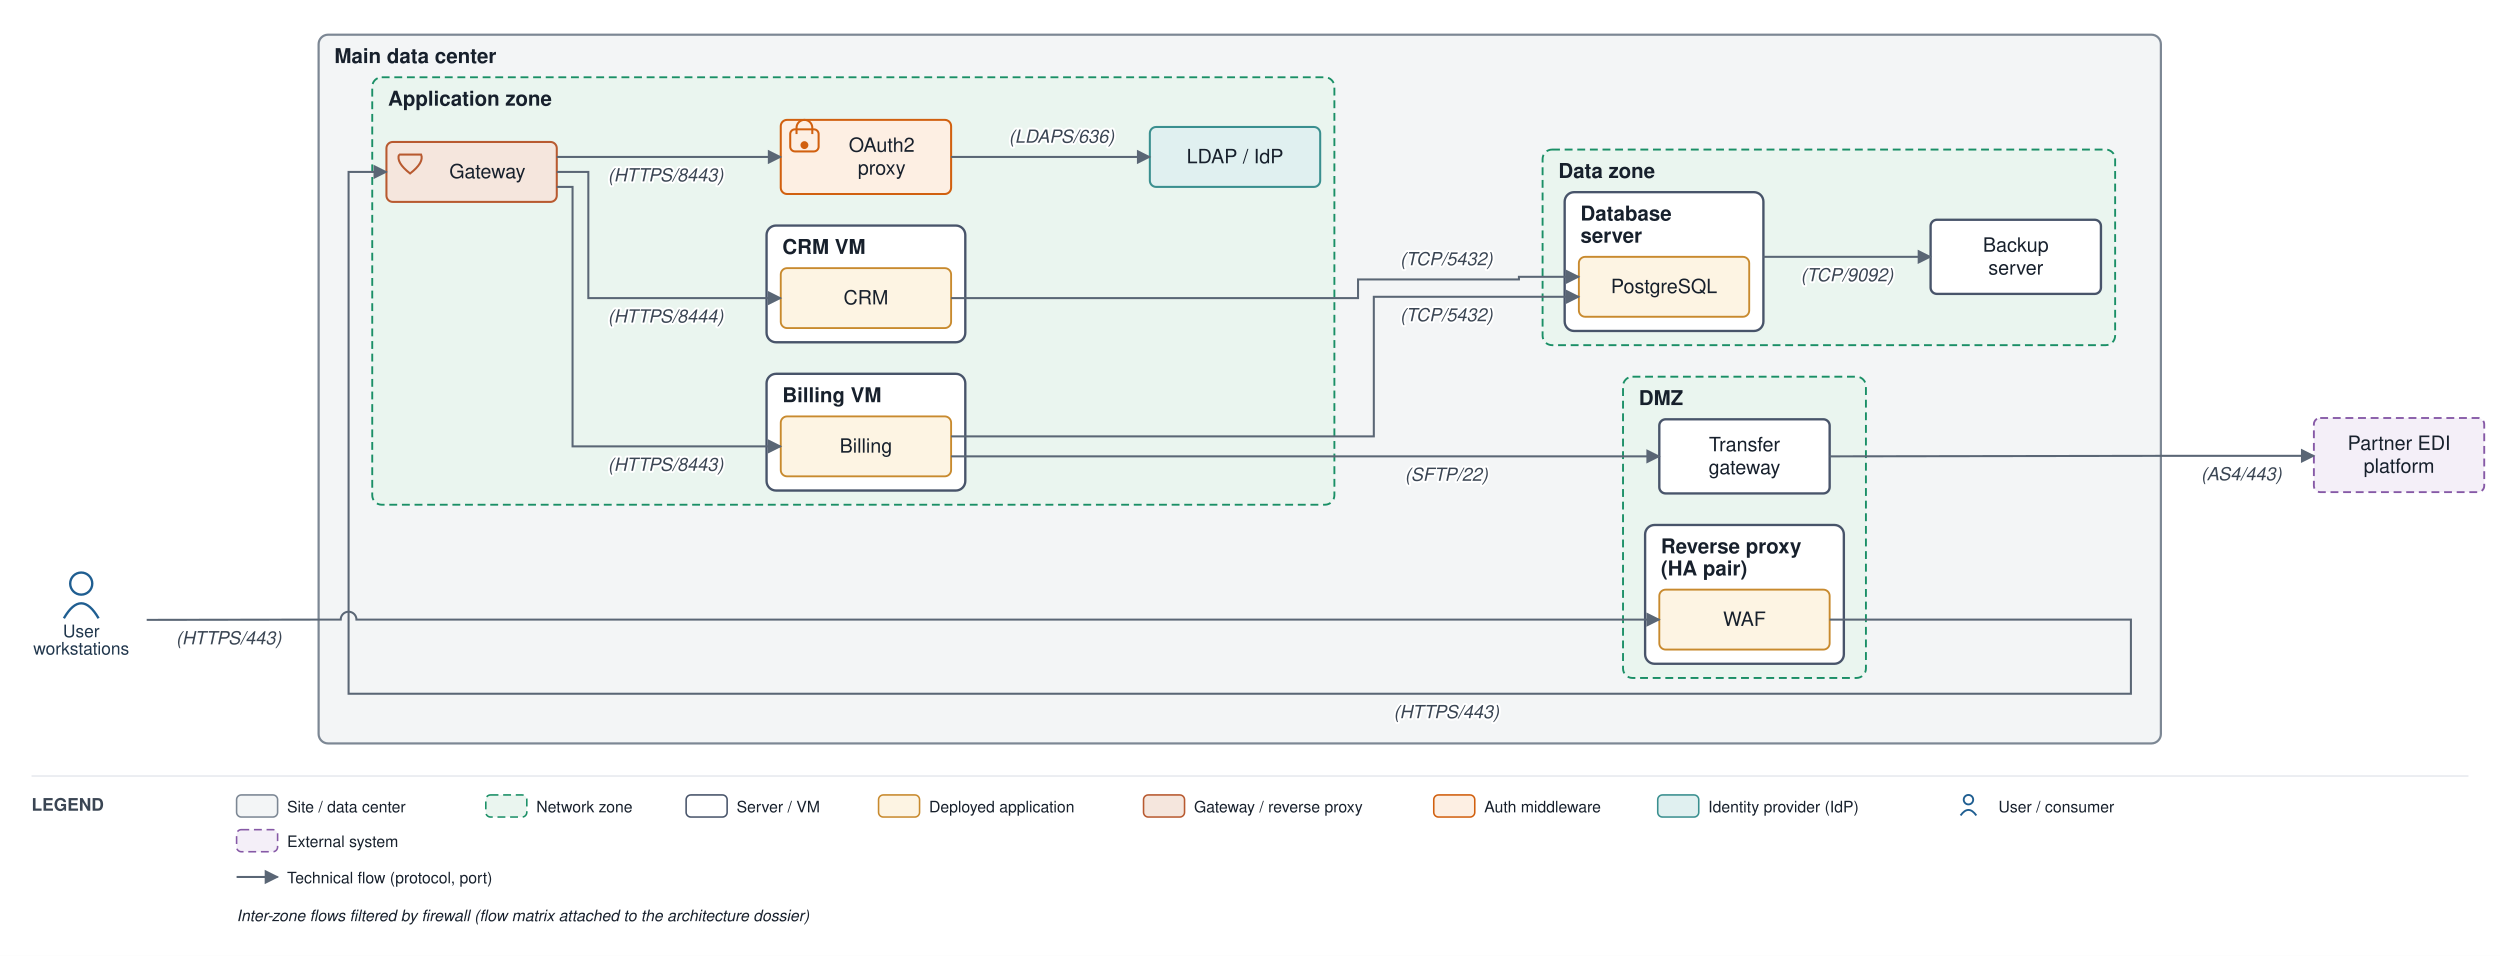
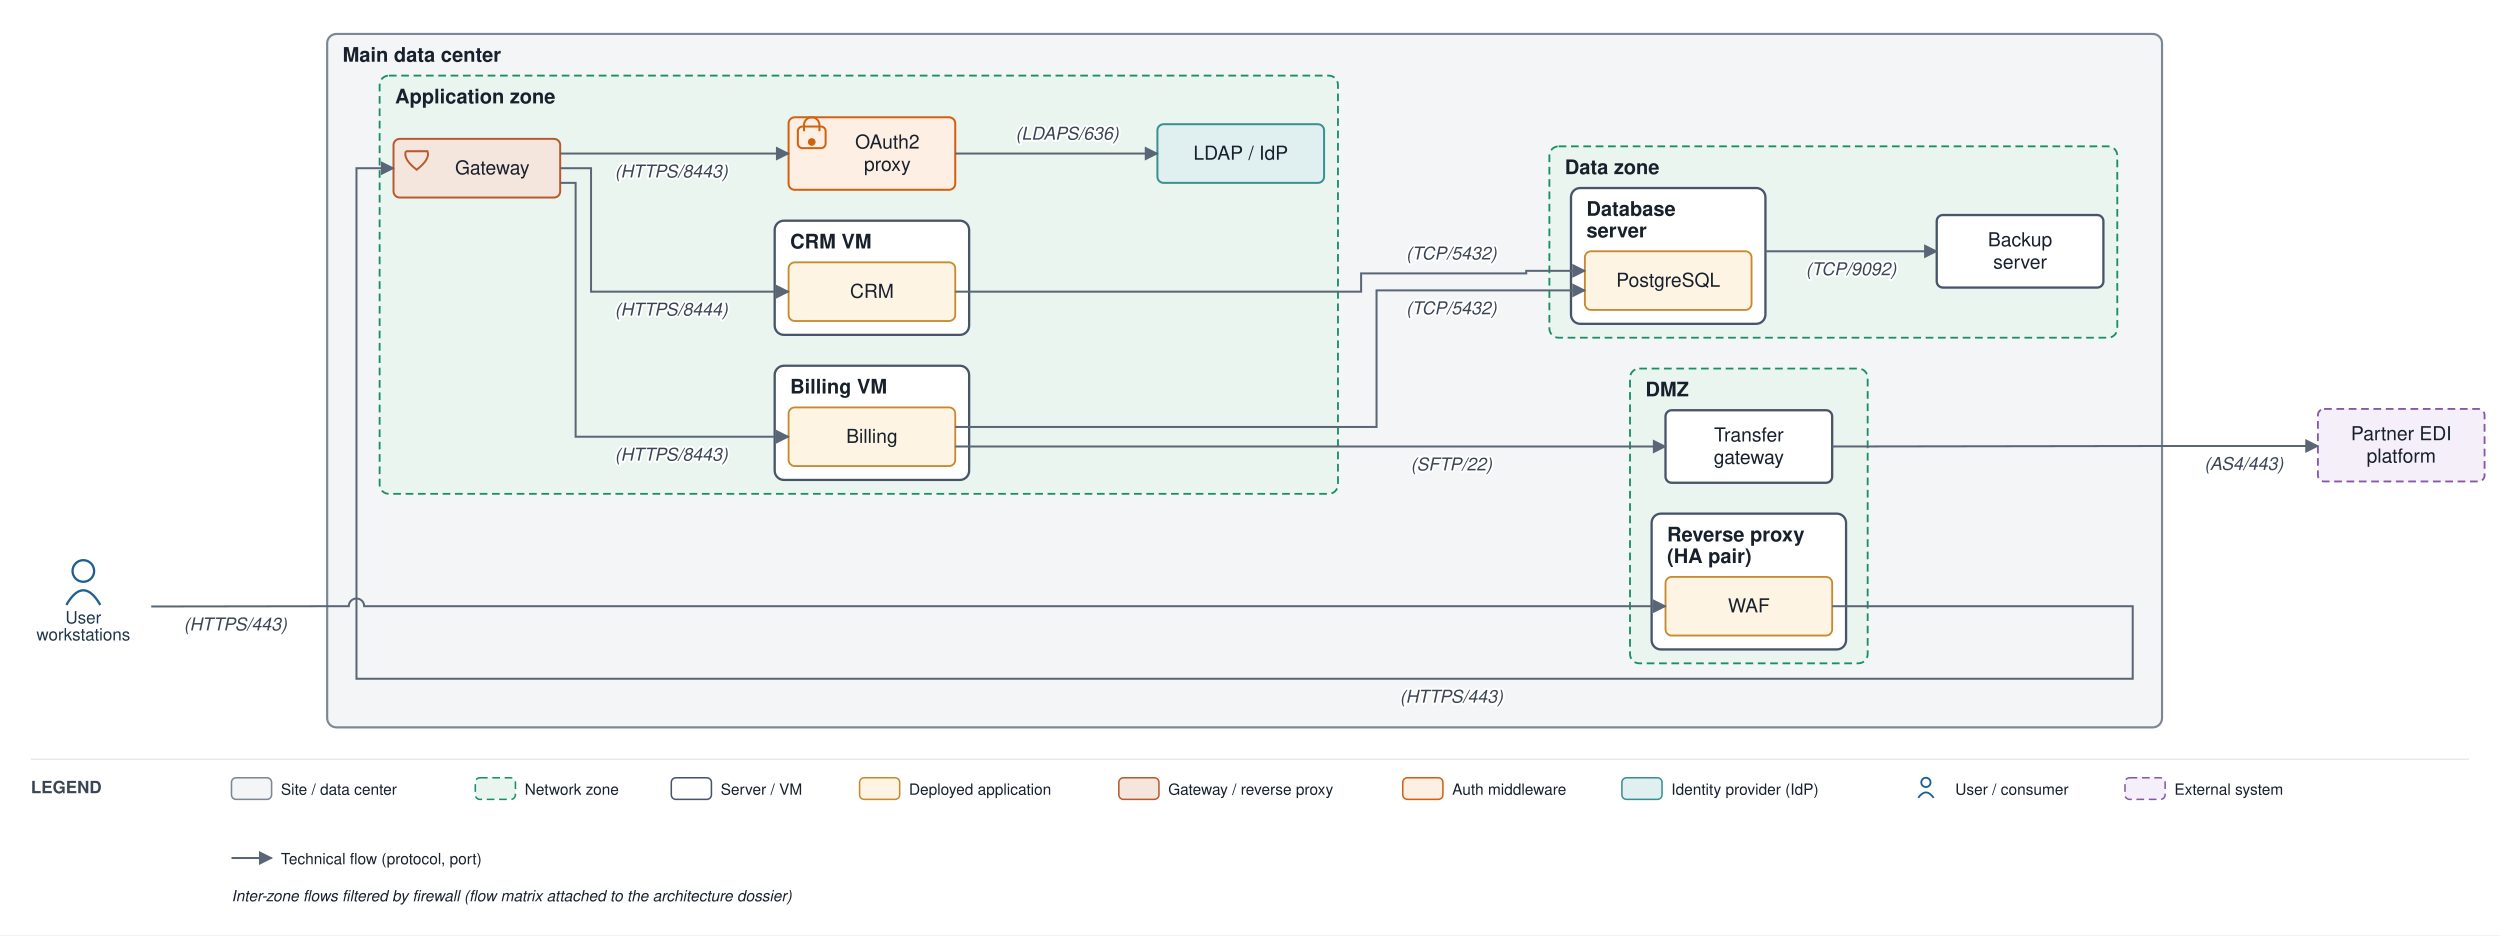
- <svg xmlns="http://www.w3.org/2000/svg" viewBox="0 0 1585 606" font-family="Helvetica,Arial,sans-serif">
+ <svg xmlns="http://www.w3.org/2000/svg" viewBox="0 0 1620 606" font-family="Helvetica,Arial,sans-serif">
  <defs>
    <marker id="arr" viewBox="0 0 10 10" refX="9" refY="5" markerWidth="7" markerHeight="7" orient="auto-start-reverse">
      <path d="M0,0 L10,5 L0,10 z" fill="#5a6675" />
    </marker>
  </defs>
-   <rect width="1585" height="606" fill="#ffffff" />
-   <rect x="202" y="22" width="1168" height="449.333" rx="6" fill="#f3f5f6" stroke="#7c8794" stroke-width="1.4" />
-   <text x="212" y="40" font-size="13" font-weight="bold" fill="#17202c">Main data center</text>
-   <rect x="1029" y="238.833" width="154" height="191" rx="6" fill="#eaf5ef" stroke="#1a8f66" stroke-width="1.2" stroke-dasharray="5 3" />
-   <text x="1039" y="256.833" font-size="13" font-weight="bold" fill="#17202c">DMZ</text>
-   <rect x="1043" y="332.833" width="126" height="88" rx="6" fill="#ffffff" stroke="#48546a" stroke-width="1.5" />
-   <text x="1053" y="350.833" font-size="13" font-weight="bold" fill="#17202c">Reverse proxy</text>
-   <text x="1053" y="364.833" font-size="13" font-weight="bold" fill="#17202c">(HA pair)</text>
-   <rect x="236" y="49" width="610" height="271" rx="6" fill="#eaf5ef" stroke="#1a8f66" stroke-width="1.2" stroke-dasharray="5 3" />
-   <text x="246" y="67" font-size="13" font-weight="bold" fill="#17202c">Application zone</text>
-   <rect x="486" y="237" width="126" height="74" rx="6" fill="#ffffff" stroke="#48546a" stroke-width="1.5" />
-   <text x="496" y="255" font-size="13" font-weight="bold" fill="#17202c">Billing VM</text>
-   <rect x="486" y="143" width="126" height="74" rx="6" fill="#ffffff" stroke="#48546a" stroke-width="1.5" />
-   <text x="496" y="161" font-size="13" font-weight="bold" fill="#17202c">CRM VM</text>
-   <rect x="978" y="94.833" width="363" height="124" rx="6" fill="#eaf5ef" stroke="#1a8f66" stroke-width="1.2" stroke-dasharray="5 3" />
-   <text x="988" y="112.833" font-size="13" font-weight="bold" fill="#17202c">Data zone</text>
-   <rect x="992" y="121.833" width="126" height="88" rx="6" fill="#ffffff" stroke="#48546a" stroke-width="1.5" />
-   <text x="1002" y="139.833" font-size="13" font-weight="bold" fill="#17202c">Database</text>
-   <text x="1002" y="153.833" font-size="13" font-weight="bold" fill="#17202c">server</text>
-   <rect x="1052" y="373.833" width="108" height="38" rx="4" fill="#fdf4e3" stroke="#c88a2e" stroke-width="1.2" />
-   <text x="1106" y="396.833" font-size="12.5" text-anchor="middle" fill="#17202c">WAF</text>
-   <rect x="1052" y="265.833" width="108" height="47" rx="4" fill="#ffffff" stroke="#48546a" stroke-width="1.5" />
-   <text x="1106" y="286.083" font-size="12.5" text-anchor="middle" fill="#17202c">Transfer</text>
-   <text x="1106" y="300.583" font-size="12.5" text-anchor="middle" fill="#17202c">gateway</text>
-   <rect x="245" y="90" width="108" height="38" rx="4" fill="#f5e6dd" stroke="#b85a30" stroke-width="1.3" />
-   <path d="M 253 98 L 267 98 Q 269 103 260 110 Q 251 103 253 98" fill="none" stroke="#b85a30" stroke-width="1.3" />
-   <text x="309" y="113" font-size="12.5" text-anchor="middle" fill="#17202c">Gateway</text>
-   <rect x="495" y="76" width="108" height="47" rx="4" fill="#fdefe3" stroke="#d1600f" stroke-width="1.3" />
-   <rect x="501" y="82" width="18" height="14" rx="3" fill="none" stroke="#d1600f" stroke-width="1.3" />
-   <path d="M 505 85 v -4 a 5 5 0 0 1 10 0 v 4" fill="none" stroke="#d1600f" stroke-width="1.3" />
-   <circle cx="510" cy="92" r="2.5" fill="#d1600f" />
-   <text x="559" y="96.25" font-size="12.5" text-anchor="middle" fill="#17202c">OAuth2</text>
-   <text x="559" y="110.75" font-size="12.5" text-anchor="middle" fill="#17202c">proxy</text>
-   <rect x="729" y="80.5" width="108" height="38" rx="4" fill="#e0f0f0" stroke="#3a8f8f" stroke-width="1.3" />
-   <text x="783" y="103.5" font-size="12.5" text-anchor="middle" fill="#17202c">LDAP / IdP</text>
-   <rect x="495" y="264" width="108" height="38" rx="4" fill="#fdf4e3" stroke="#c88a2e" stroke-width="1.2" />
-   <text x="549" y="287" font-size="12.5" text-anchor="middle" fill="#17202c">Billing</text>
-   <rect x="495" y="170" width="108" height="38" rx="4" fill="#fdf4e3" stroke="#c88a2e" stroke-width="1.2" />
-   <text x="549" y="193" font-size="12.5" text-anchor="middle" fill="#17202c">CRM</text>
-   <rect x="1001" y="162.833" width="108" height="38" rx="4" fill="#fdf4e3" stroke="#c88a2e" stroke-width="1.2" />
-   <text x="1055" y="185.833" font-size="12.5" text-anchor="middle" fill="#17202c">PostgreSQL</text>
-   <rect x="1224" y="139.333" width="108" height="47" rx="4" fill="#ffffff" stroke="#48546a" stroke-width="1.5" />
-   <text x="1278" y="159.583" font-size="12.5" text-anchor="middle" fill="#17202c">Backup</text>
-   <text x="1278" y="174.083" font-size="12.5" text-anchor="middle" fill="#17202c">server</text>
-   <circle cx="51.5" cy="370" r="7" fill="none" stroke="#1f5e91" stroke-width="1.5" />
-   <path d="M 40.5 392 q 11 -19 22 0" fill="none" stroke="#1f5e91" stroke-width="1.5" />
-   <text x="51.5" y="404" font-size="11" text-anchor="middle" fill="#20364c">User</text>
-   <text x="51.5" y="415" font-size="11" text-anchor="middle" fill="#20364c">workstations</text>
-   <rect x="1467" y="265" width="108" height="47" rx="4" fill="#f4eff8" stroke="#8659a6" stroke-width="1.2" stroke-dasharray="5 3" />
-   <text x="1521" y="285.25" font-size="12.5" text-anchor="middle" fill="#17202c">Partner EDI</text>
-   <text x="1521" y="299.75" font-size="12.5" text-anchor="middle" fill="#17202c">platform</text>
-   <path d="M 93 393 L 197 392.833 L 216 392.833 A 5 5 0 0 1 226 392.833 L 1052 392.833" fill="none" stroke="#5a6675" stroke-width="1.3" marker-end="url(#arr)" />
-   <text x="145" y="408.5" font-size="11.5" text-anchor="middle" fill="#3a4553" font-style="italic" stroke="#ffffff" stroke-width="2.5" paint-order="stroke" stroke-linejoin="round">(HTTPS/443)</text>
-   <path d="M 1160 392.833 L 1351 392.833 L 1351 439.833 L 221 439.833 L 221 109 L 245 109" fill="none" stroke="#5a6675" stroke-width="1.3" marker-end="url(#arr)" />
-   <text x="917" y="455.333" font-size="11.5" text-anchor="middle" fill="#3a4553" font-style="italic" stroke="#ffffff" stroke-width="2.5" paint-order="stroke" stroke-linejoin="round">(HTTPS/443)</text>
-   <path d="M 603 276.667 L 871 276.667 L 871 188.167 L 1001 188.167" fill="none" stroke="#5a6675" stroke-width="1.3" marker-end="url(#arr)" />
-   <text x="917" y="203.667" font-size="11.5" text-anchor="middle" fill="#3a4553" font-style="italic" stroke="#ffffff" stroke-width="2.5" paint-order="stroke" stroke-linejoin="round">(TCP/5432)</text>
-   <path d="M 603 189 L 861 189 L 861 177.167 L 963 177.167 L 963 175.5 L 1001 175.5" fill="none" stroke="#5a6675" stroke-width="1.3" marker-end="url(#arr)" />
-   <text x="917" y="168.167" font-size="11.5" text-anchor="middle" fill="#3a4553" font-style="italic" stroke="#ffffff" stroke-width="2.5" paint-order="stroke" stroke-linejoin="round">(TCP/5432)</text>
-   <path d="M 353 99.5 L 495 99.5" fill="none" stroke="#5a6675" stroke-width="1.3" marker-end="url(#arr)" />
-   <text x="422" y="115" font-size="11.5" text-anchor="middle" fill="#3a4553" font-style="italic" stroke="#ffffff" stroke-width="2.5" paint-order="stroke" stroke-linejoin="round">(HTTPS/8443)</text>
-   <path d="M 603 99.5 L 729 99.5" fill="none" stroke="#5a6675" stroke-width="1.3" marker-end="url(#arr)" />
-   <text x="673" y="90.5" font-size="11.5" text-anchor="middle" fill="#3a4553" font-style="italic" stroke="#ffffff" stroke-width="2.5" paint-order="stroke" stroke-linejoin="round">(LDAPS/636)</text>
-   <path d="M 353 118.5 L 363 118.5 L 363 283 L 495 283" fill="none" stroke="#5a6675" stroke-width="1.3" marker-end="url(#arr)" />
-   <text x="422" y="298.5" font-size="11.5" text-anchor="middle" fill="#3a4553" font-style="italic" stroke="#ffffff" stroke-width="2.5" paint-order="stroke" stroke-linejoin="round">(HTTPS/8443)</text>
-   <path d="M 353 109 L 373 109 L 373 189 L 495 189" fill="none" stroke="#5a6675" stroke-width="1.3" marker-end="url(#arr)" />
-   <text x="422" y="204.5" font-size="11.5" text-anchor="middle" fill="#3a4553" font-style="italic" stroke="#ffffff" stroke-width="2.5" paint-order="stroke" stroke-linejoin="round">(HTTPS/8444)</text>
-   <path d="M 603 289.333 L 1052 289.333" fill="none" stroke="#5a6675" stroke-width="1.3" marker-end="url(#arr)" />
-   <text x="917" y="304.833" font-size="11.5" text-anchor="middle" fill="#3a4553" font-style="italic" stroke="#ffffff" stroke-width="2.5" paint-order="stroke" stroke-linejoin="round">(SFTP/22)</text>
-   <path d="M 1160 289.333 L 1375 289 L 1467 289" fill="none" stroke="#5a6675" stroke-width="1.3" marker-end="url(#arr)" />
-   <text x="1421" y="304.5" font-size="11.5" text-anchor="middle" fill="#3a4553" font-style="italic" stroke="#ffffff" stroke-width="2.5" paint-order="stroke" stroke-linejoin="round">(AS4/443)</text>
-   <path d="M 1118 162.833 L 1224 162.833" fill="none" stroke="#5a6675" stroke-width="1.3" marker-end="url(#arr)" />
-   <text x="1171" y="178.333" font-size="11.5" text-anchor="middle" fill="#3a4553" font-style="italic" stroke="#ffffff" stroke-width="2.5" paint-order="stroke" stroke-linejoin="round">(TCP/9092)</text>
-   <line x1="20" y1="492" x2="1565" y2="492" stroke="#e6e9ee" stroke-width="1" />
+   <rect width="1620" height="606" fill="#ffffff" />
+   <rect x="212" y="22" width="1189" height="449.333" rx="6" fill="#f3f5f6" stroke="#7c8794" stroke-width="1.4" />
+   <text x="222" y="40" font-size="13" font-weight="bold" fill="#17202c">Main data center</text>
+   <rect x="1056.25" y="238.833" width="154" height="191" rx="6" fill="#eaf5ef" stroke="#1a8f66" stroke-width="1.2" stroke-dasharray="5 3" />
+   <text x="1066.25" y="256.833" font-size="13" font-weight="bold" fill="#17202c">DMZ</text>
+   <rect x="1070.25" y="332.833" width="126" height="88" rx="6" fill="#ffffff" stroke="#48546a" stroke-width="1.5" />
+   <text x="1080.25" y="350.833" font-size="13" font-weight="bold" fill="#17202c">Reverse proxy</text>
+   <text x="1080.25" y="364.833" font-size="13" font-weight="bold" fill="#17202c">(HA pair)</text>
+   <rect x="246" y="49" width="621" height="271" rx="6" fill="#eaf5ef" stroke="#1a8f66" stroke-width="1.2" stroke-dasharray="5 3" />
+   <text x="256" y="67" font-size="13" font-weight="bold" fill="#17202c">Application zone</text>
+   <rect x="502" y="237" width="126" height="74" rx="6" fill="#ffffff" stroke="#48546a" stroke-width="1.5" />
+   <text x="512" y="255" font-size="13" font-weight="bold" fill="#17202c">Billing VM</text>
+   <rect x="502" y="143" width="126" height="74" rx="6" fill="#ffffff" stroke="#48546a" stroke-width="1.5" />
+   <text x="512" y="161" font-size="13" font-weight="bold" fill="#17202c">CRM VM</text>
+   <rect x="1004" y="94.833" width="368" height="124" rx="6" fill="#eaf5ef" stroke="#1a8f66" stroke-width="1.2" stroke-dasharray="5 3" />
+   <text x="1014" y="112.833" font-size="13" font-weight="bold" fill="#17202c">Data zone</text>
+   <rect x="1018" y="121.833" width="126" height="88" rx="6" fill="#ffffff" stroke="#48546a" stroke-width="1.5" />
+   <text x="1028" y="139.833" font-size="13" font-weight="bold" fill="#17202c">Database</text>
+   <text x="1028" y="153.833" font-size="13" font-weight="bold" fill="#17202c">server</text>
+   <rect x="1079.25" y="373.833" width="108" height="38" rx="4" fill="#fdf4e3" stroke="#c88a2e" stroke-width="1.2" />
+   <text x="1133.25" y="396.833" font-size="12.5" text-anchor="middle" fill="#17202c">WAF</text>
+   <rect x="1079.25" y="265.833" width="108" height="47" rx="4" fill="#ffffff" stroke="#48546a" stroke-width="1.5" />
+   <text x="1133.25" y="286.083" font-size="12.5" text-anchor="middle" fill="#17202c">Transfer</text>
+   <text x="1133.25" y="300.583" font-size="12.5" text-anchor="middle" fill="#17202c">gateway</text>
+   <rect x="255" y="90" width="108" height="38" rx="4" fill="#f5e6dd" stroke="#b85a30" stroke-width="1.3" />
+   <path d="M 263 98 L 277 98 Q 279 103 270 110 Q 261 103 263 98" fill="none" stroke="#b85a30" stroke-width="1.3" />
+   <text x="319" y="113" font-size="12.5" text-anchor="middle" fill="#17202c">Gateway</text>
+   <rect x="511" y="76" width="108" height="47" rx="4" fill="#fdefe3" stroke="#d1600f" stroke-width="1.3" />
+   <rect x="517" y="82" width="18" height="14" rx="3" fill="none" stroke="#d1600f" stroke-width="1.3" />
+   <path d="M 521 85 v -4 a 5 5 0 0 1 10 0 v 4" fill="none" stroke="#d1600f" stroke-width="1.3" />
+   <circle cx="526" cy="92" r="2.5" fill="#d1600f" />
+   <text x="575" y="96.25" font-size="12.5" text-anchor="middle" fill="#17202c">OAuth2</text>
+   <text x="575" y="110.75" font-size="12.5" text-anchor="middle" fill="#17202c">proxy</text>
+   <rect x="750" y="80.5" width="108" height="38" rx="4" fill="#e0f0f0" stroke="#3a8f8f" stroke-width="1.3" />
+   <text x="804" y="103.5" font-size="12.5" text-anchor="middle" fill="#17202c">LDAP / IdP</text>
+   <rect x="511" y="264" width="108" height="38" rx="4" fill="#fdf4e3" stroke="#c88a2e" stroke-width="1.2" />
+   <text x="565" y="287" font-size="12.5" text-anchor="middle" fill="#17202c">Billing</text>
+   <rect x="511" y="170" width="108" height="38" rx="4" fill="#fdf4e3" stroke="#c88a2e" stroke-width="1.2" />
+   <text x="565" y="193" font-size="12.5" text-anchor="middle" fill="#17202c">CRM</text>
+   <rect x="1027" y="162.833" width="108" height="38" rx="4" fill="#fdf4e3" stroke="#c88a2e" stroke-width="1.2" />
+   <text x="1081" y="185.833" font-size="12.5" text-anchor="middle" fill="#17202c">PostgreSQL</text>
+   <rect x="1255" y="139.333" width="108" height="47" rx="4" fill="#ffffff" stroke="#48546a" stroke-width="1.5" />
+   <text x="1309" y="159.583" font-size="12.5" text-anchor="middle" fill="#17202c">Backup</text>
+   <text x="1309" y="174.083" font-size="12.5" text-anchor="middle" fill="#17202c">server</text>
+   <circle cx="54" cy="370" r="7" fill="none" stroke="#1f5e91" stroke-width="1.5" />
+   <path d="M 43 392 q 11 -19 22 0" fill="none" stroke="#1f5e91" stroke-width="1.5" />
+   <text x="54" y="404" font-size="11" text-anchor="middle" fill="#20364c">User</text>
+   <text x="54" y="415" font-size="11" text-anchor="middle" fill="#20364c">workstations</text>
+   <rect x="1502" y="265" width="108" height="47" rx="4" fill="#f4eff8" stroke="#8659a6" stroke-width="1.2" stroke-dasharray="5 3" />
+   <text x="1556" y="285.25" font-size="12.5" text-anchor="middle" fill="#17202c">Partner EDI</text>
+   <text x="1556" y="299.75" font-size="12.5" text-anchor="middle" fill="#17202c">platform</text>
+   <path d="M 98 393 L 207 392.833 L 226 392.833 A 5 5 0 0 1 236 392.833 L 1079.25 392.833" fill="none" stroke="#5a6675" stroke-width="1.3" marker-end="url(#arr)" />
+   <text x="152.5" y="408.5" font-size="11.5" text-anchor="middle" fill="#3a4553" font-style="italic" stroke="#ffffff" stroke-width="2.5" paint-order="stroke" stroke-linejoin="round">(HTTPS/443)</text>
+   <path d="M 1187.25 392.833 L 1382 392.833 L 1382 439.833 L 231 439.833 L 231 109 L 255 109" fill="none" stroke="#5a6675" stroke-width="1.3" marker-end="url(#arr)" />
+   <text x="940.5" y="455.333" font-size="11.5" text-anchor="middle" fill="#3a4553" font-style="italic" stroke="#ffffff" stroke-width="2.5" paint-order="stroke" stroke-linejoin="round">(HTTPS/443)</text>
+   <path d="M 619 276.667 L 892 276.667 L 892 188.167 L 1027 188.167" fill="none" stroke="#5a6675" stroke-width="1.3" marker-end="url(#arr)" />
+   <text x="940.5" y="203.667" font-size="11.5" text-anchor="middle" fill="#3a4553" font-style="italic" stroke="#ffffff" stroke-width="2.5" paint-order="stroke" stroke-linejoin="round">(TCP/5432)</text>
+   <path d="M 619 189 L 882 189 L 882 177.167 L 989 177.167 L 989 175.5 L 1027 175.5" fill="none" stroke="#5a6675" stroke-width="1.3" marker-end="url(#arr)" />
+   <text x="940.5" y="168.167" font-size="11.5" text-anchor="middle" fill="#3a4553" font-style="italic" stroke="#ffffff" stroke-width="2.5" paint-order="stroke" stroke-linejoin="round">(TCP/5432)</text>
+   <path d="M 363 99.5 L 511 99.5" fill="none" stroke="#5a6675" stroke-width="1.3" marker-end="url(#arr)" />
+   <text x="435" y="115" font-size="11.5" text-anchor="middle" fill="#3a4553" font-style="italic" stroke="#ffffff" stroke-width="2.5" paint-order="stroke" stroke-linejoin="round">(HTTPS/8443)</text>
+   <path d="M 619 99.5 L 750 99.5" fill="none" stroke="#5a6675" stroke-width="1.3" marker-end="url(#arr)" />
+   <text x="691.5" y="90.5" font-size="11.5" text-anchor="middle" fill="#3a4553" font-style="italic" stroke="#ffffff" stroke-width="2.5" paint-order="stroke" stroke-linejoin="round">(LDAPS/636)</text>
+   <path d="M 363 118.5 L 373 118.5 L 373 283 L 511 283" fill="none" stroke="#5a6675" stroke-width="1.3" marker-end="url(#arr)" />
+   <text x="435" y="298.5" font-size="11.5" text-anchor="middle" fill="#3a4553" font-style="italic" stroke="#ffffff" stroke-width="2.5" paint-order="stroke" stroke-linejoin="round">(HTTPS/8443)</text>
+   <path d="M 363 109 L 383 109 L 383 189 L 511 189" fill="none" stroke="#5a6675" stroke-width="1.3" marker-end="url(#arr)" />
+   <text x="435" y="204.5" font-size="11.5" text-anchor="middle" fill="#3a4553" font-style="italic" stroke="#ffffff" stroke-width="2.5" paint-order="stroke" stroke-linejoin="round">(HTTPS/8444)</text>
+   <path d="M 619 289.333 L 1079.25 289.333" fill="none" stroke="#5a6675" stroke-width="1.3" marker-end="url(#arr)" />
+   <text x="940.5" y="304.833" font-size="11.5" text-anchor="middle" fill="#3a4553" font-style="italic" stroke="#ffffff" stroke-width="2.5" paint-order="stroke" stroke-linejoin="round">(SFTP/22)</text>
+   <path d="M 1187.25 289.333 L 1406 289 L 1502 289" fill="none" stroke="#5a6675" stroke-width="1.3" marker-end="url(#arr)" />
+   <text x="1454" y="304.5" font-size="11.5" text-anchor="middle" fill="#3a4553" font-style="italic" stroke="#ffffff" stroke-width="2.5" paint-order="stroke" stroke-linejoin="round">(AS4/443)</text>
+   <path d="M 1144 162.833 L 1255 162.833" fill="none" stroke="#5a6675" stroke-width="1.3" marker-end="url(#arr)" />
+   <text x="1199.5" y="178.333" font-size="11.5" text-anchor="middle" fill="#3a4553" font-style="italic" stroke="#ffffff" stroke-width="2.5" paint-order="stroke" stroke-linejoin="round">(TCP/9092)</text>
+   <line x1="20" y1="492" x2="1600" y2="492" stroke="#e6e9ee" stroke-width="1" />
  <text x="20" y="514" font-size="11" font-weight="bold" fill="#3a4553">LEGEND</text>
  <rect x="150" y="504" width="26" height="14" rx="3" fill="#f3f5f6" stroke="#7c8794" />
  <text x="182" y="515" font-size="10" fill="#17202c">Site / data center</text>
  <rect x="308" y="504" width="26" height="14" rx="3" fill="#eaf5ef" stroke="#1a8f66" stroke-dasharray="5 3" />
  <text x="340" y="515" font-size="10" fill="#17202c">Network zone</text>
  <rect x="435" y="504" width="26" height="14" rx="3" fill="#ffffff" stroke="#48546a" />
  <text x="467" y="515" font-size="10" fill="#17202c">Server / VM</text>
  <rect x="557" y="504" width="26" height="14" rx="3" fill="#fdf4e3" stroke="#c88a2e" />
  <text x="589" y="515" font-size="10" fill="#17202c">Deployed application</text>
  <rect x="725" y="504" width="26" height="14" rx="3" fill="#f5e6dd" stroke="#b85a30" />
  <text x="757" y="515" font-size="10" fill="#17202c">Gateway / reverse proxy</text>
  <rect x="909" y="504" width="26" height="14" rx="3" fill="#fdefe3" stroke="#d1600f" />
  <text x="941" y="515" font-size="10" fill="#17202c">Auth middleware</text>
  <rect x="1051" y="504" width="26" height="14" rx="3" fill="#e0f0f0" stroke="#3a8f8f" />
  <text x="1083" y="515" font-size="10" fill="#17202c">Identity provider (IdP)</text>
  <circle cx="1248" cy="507" r="3" fill="none" stroke="#1f5e91" stroke-width="1.2" />
  <path d="M 1243 517 q 5 -7 10 0" fill="none" stroke="#1f5e91" stroke-width="1.2" />
  <text x="1267" y="515" font-size="10" fill="#17202c">User / consumer</text>
-   <rect x="150" y="526" width="26" height="14" rx="3" fill="#f4eff8" stroke="#8659a6" stroke-dasharray="5 3" />
-   <text x="182" y="537" font-size="10" fill="#17202c">External system</text>
+   <rect x="1377" y="504" width="26" height="14" rx="3" fill="#f4eff8" stroke="#8659a6" stroke-dasharray="5 3" />
+   <text x="1409" y="515" font-size="10" fill="#17202c">External system</text>
  <line x1="150" y1="556" x2="176" y2="556" stroke="#5a6675" stroke-width="1.3" marker-end="url(#arr)" />
  <text x="182" y="560" font-size="10" fill="#17202c">Technical flow (protocol, port)</text>
  <text x="150" y="584" font-size="10" fill="#17202c" font-style="italic">Inter-zone flows filtered by firewall (flow matrix attached to the architecture dossier)</text>
</svg>
